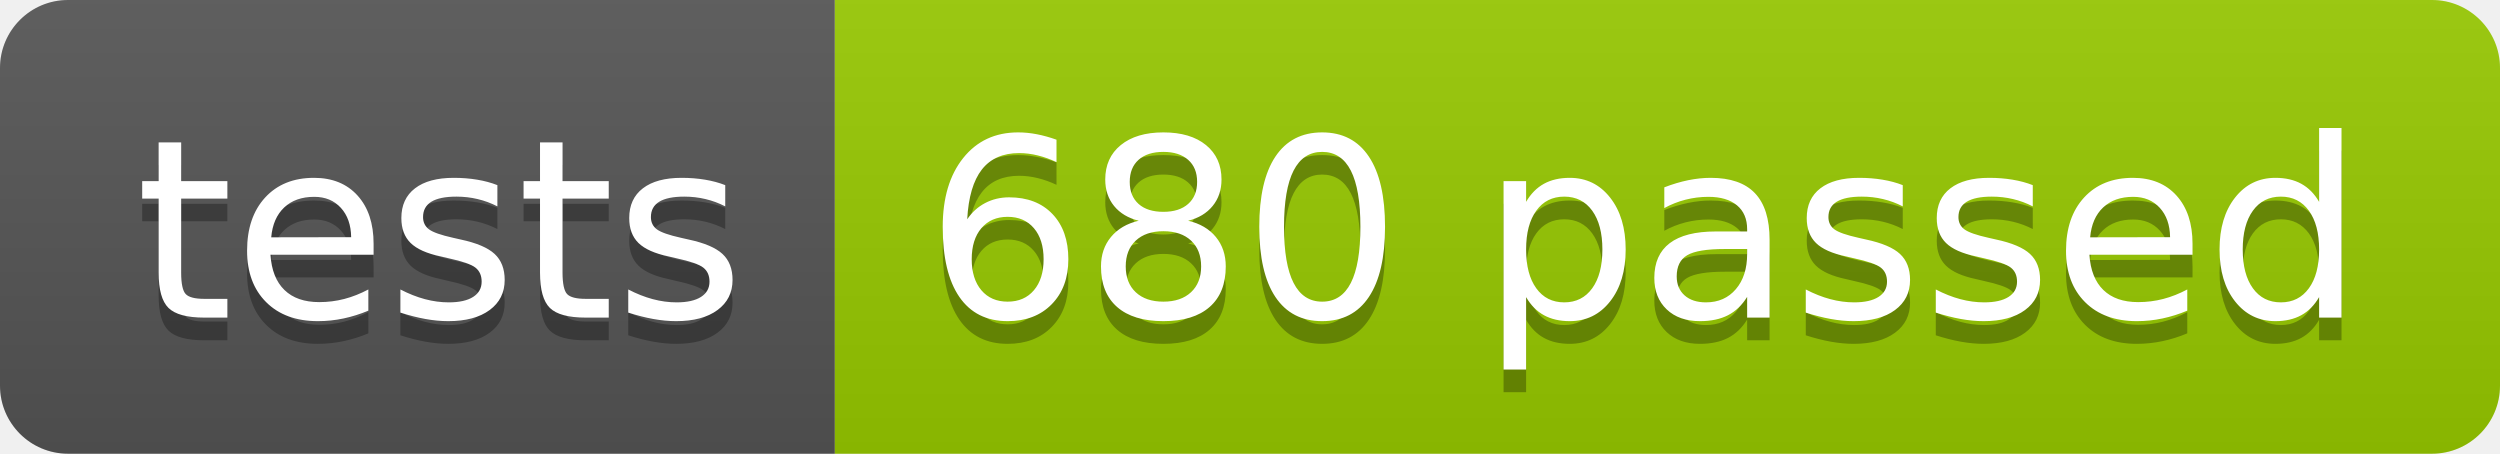
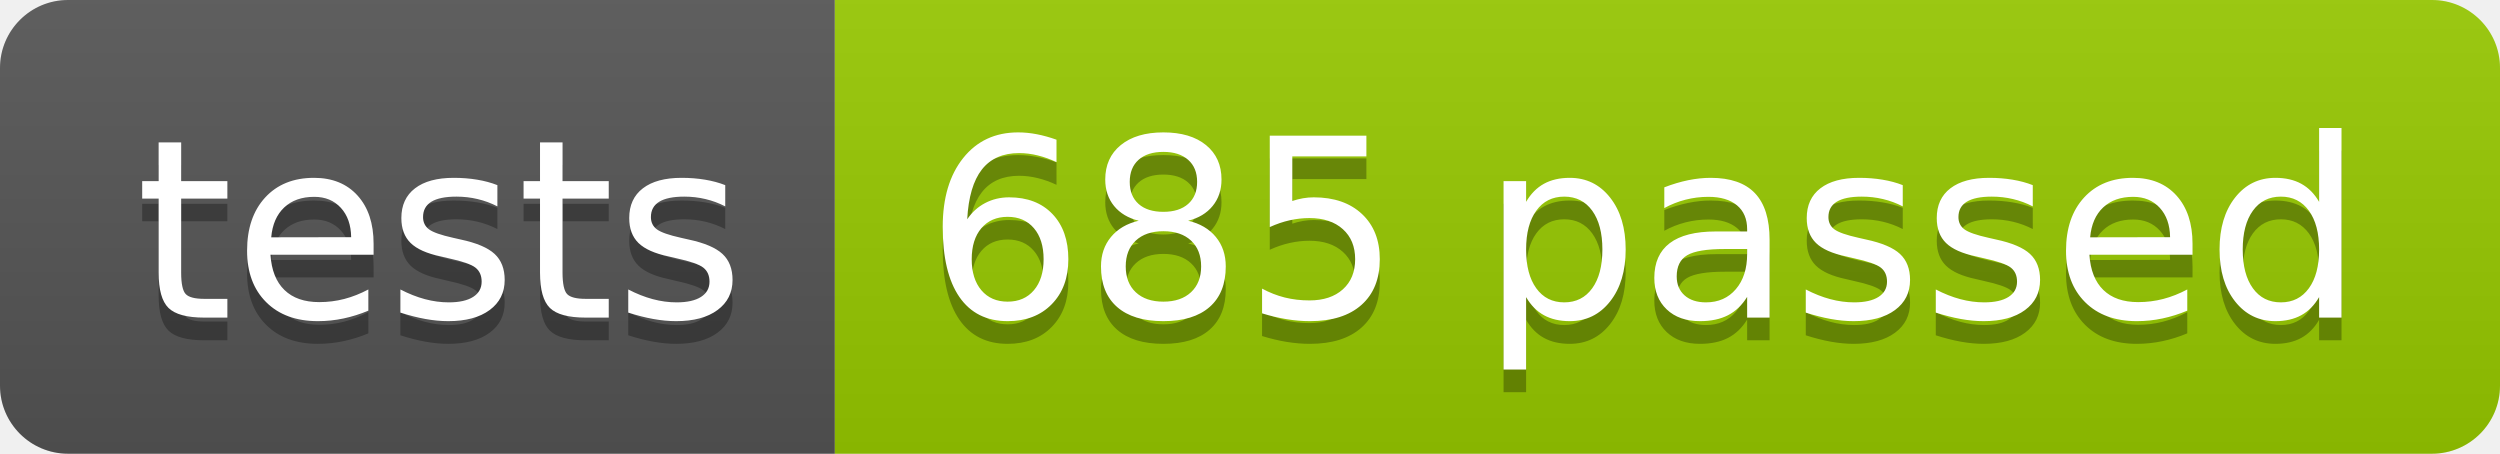
<svg xmlns="http://www.w3.org/2000/svg" width="110.2" height="20">
  <linearGradient id="smooth" x2="0" y2="100%">
    <stop offset="0" stop-color="#bbb" stop-opacity=".1" />
    <stop offset="1" stop-opacity=".1" />
  </linearGradient>
  <clipPath id="round">
    <rect width="110.2" height="20" rx="3" fill="#fff" />
  </clipPath>
  <g clip-path="url(#round)">
    <rect width="36.8" height="20" fill="#555" />
    <rect x="36.8" width="73.4" height="20" fill="#97CA00" />
    <rect width="110.2" height="20" fill="url(#smooth)" />
  </g>
  <g fill="#fff" text-anchor="middle" font-family="DejaVu Sans,Verdana,Geneva,sans-serif" font-size="110">
    <text x="194.0" y="150" fill="#010101" fill-opacity=".3" transform="scale(0.1)" textLength="268.0" lengthAdjust="spacing">tests</text>
    <text x="194.0" y="140" transform="scale(0.1)" textLength="268.0" lengthAdjust="spacing">tests</text>
-     <text x="725.0" y="150" fill="#010101" fill-opacity=".3" transform="scale(0.1)" textLength="634.0" lengthAdjust="spacing">680 passed</text>
-     <text x="725.0" y="140" transform="scale(0.1)" textLength="634.0" lengthAdjust="spacing">680 passed</text>
+     <text x="725.0" y="150" fill="#010101" fill-opacity=".3" transform="scale(0.1)" textLength="634.0" lengthAdjust="spacing">685 passed</text>
+     <text x="725.0" y="140" transform="scale(0.1)" textLength="634.0" lengthAdjust="spacing">685 passed</text>
  </g>
</svg>
